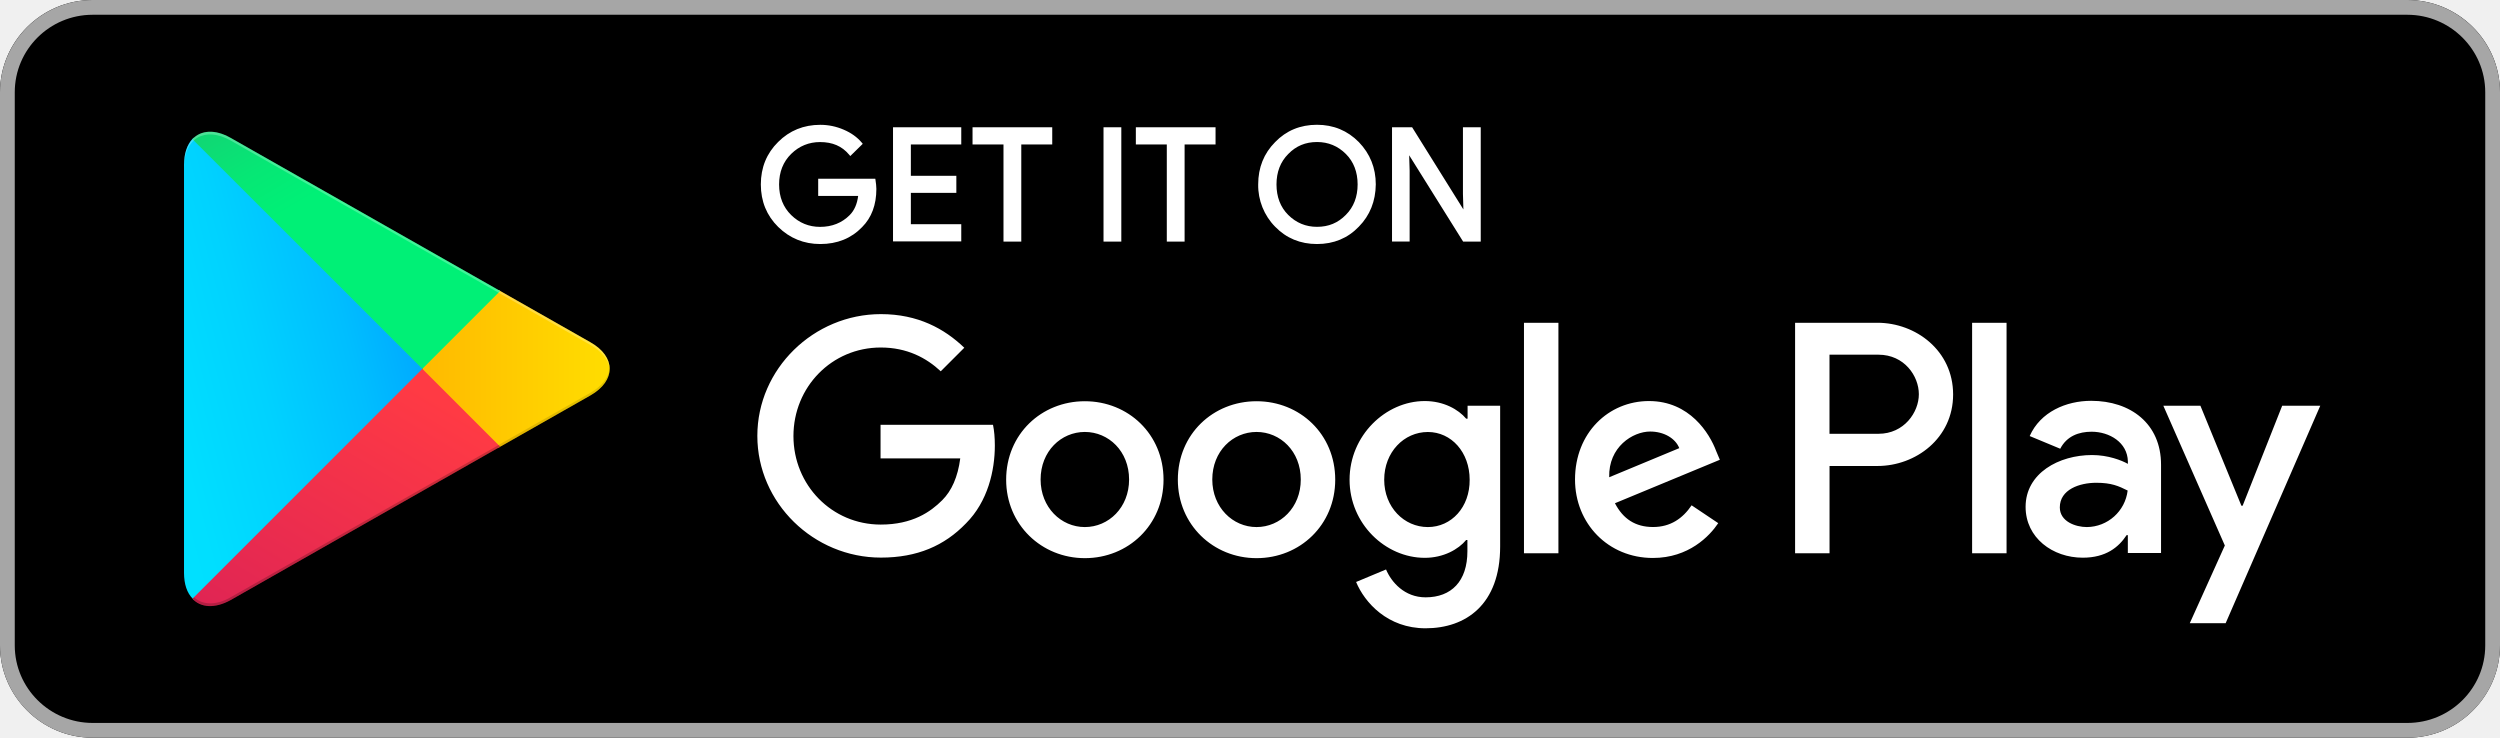
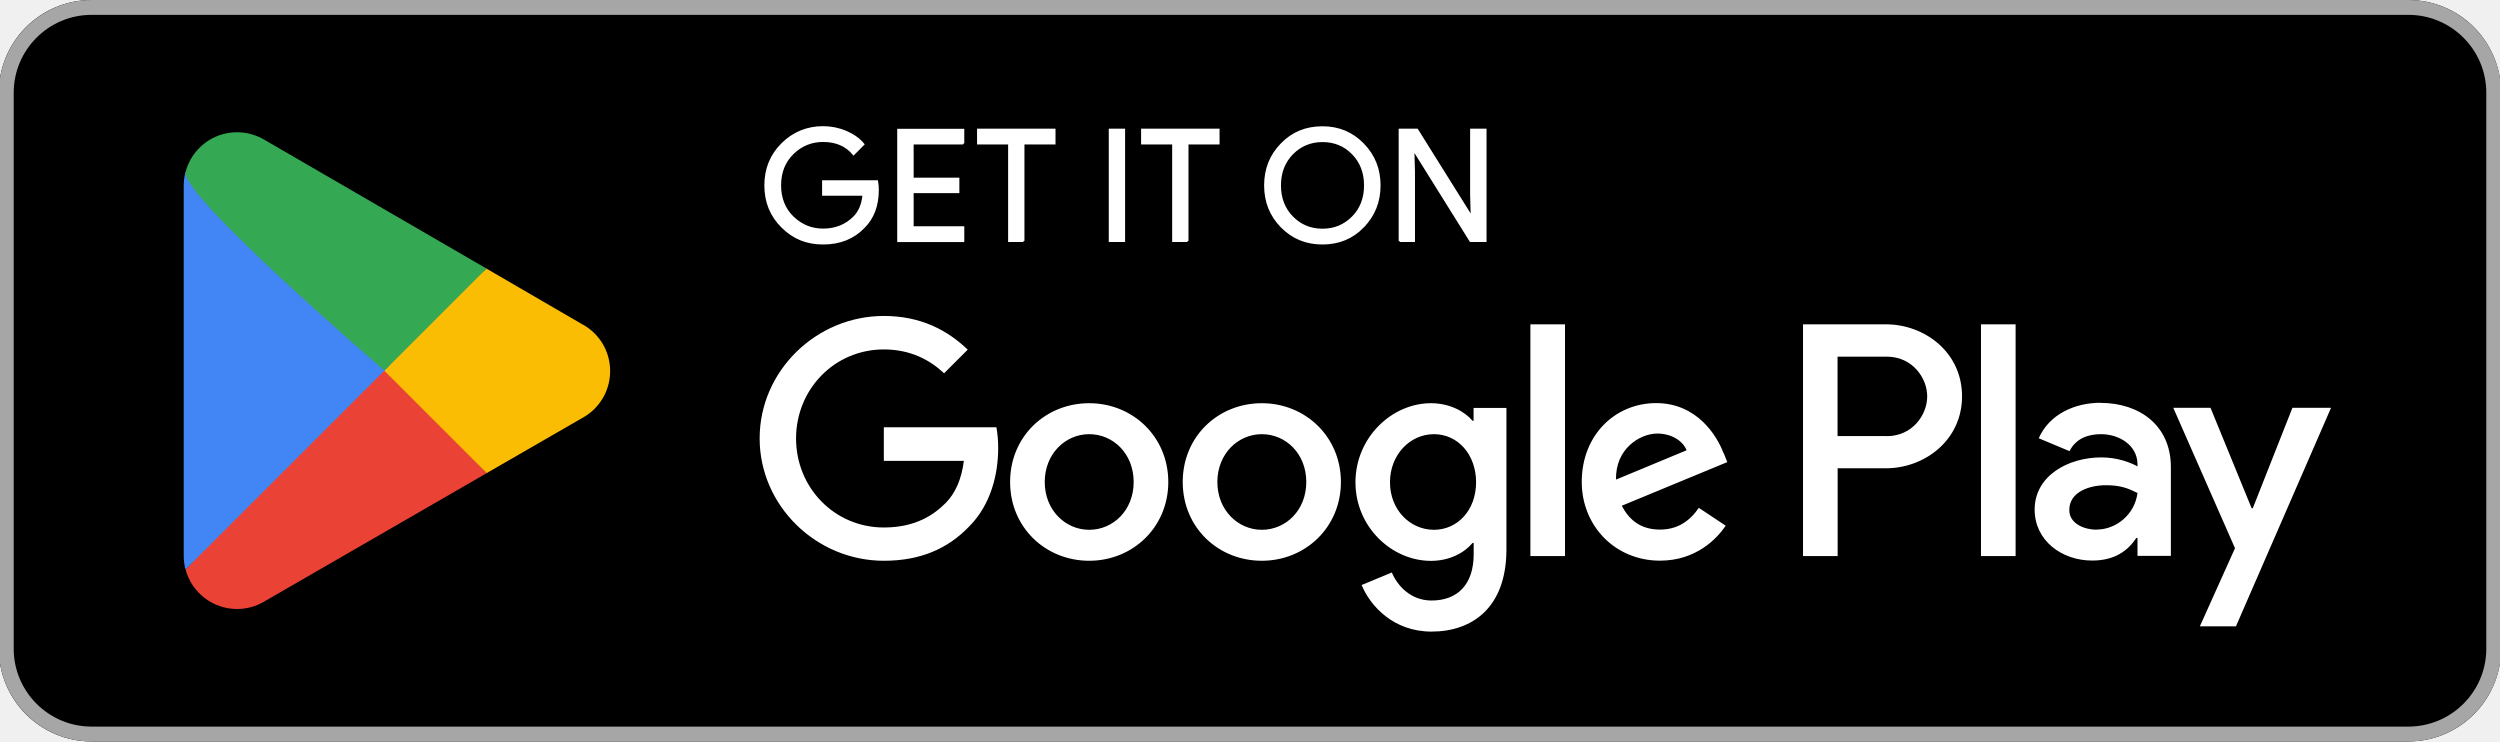
- <svg xmlns="http://www.w3.org/2000/svg" viewBox="0 0 5435.8 1604">
-   <path d="M5234.4 1604h-5033C90.4 1604 0 1513.6 0 1403.5v-1203C0 90 90.4 0 201.4 0h5033c110.9 0 201.4 90 201.4 200.5v1203c0 110.1-90.5 200.5-201.4 200.5z" fill-rule="evenodd" clip-rule="evenodd" />
-   <path d="M5234.4 32.1c93.1 0 169.3 75.7 169.3 168.4v1203c0 92.7-75.7 168.4-169.3 168.4h-5033c-93.1 0-169.3-75.7-169.3-168.4v-1203c0-92.7 75.7-168.4 169.3-168.4h5033zm0-32.1h-5033C90.4 0 0 90.4 0 200.5v1203C0 1514 90.4 1604 201.4 1604h5033c110.9 0 201.4-90 201.4-200.5v-1203C5435.8 90.4 5345.3 0 5234.4 0z" fill-rule="evenodd" clip-rule="evenodd" fill="#a6a6a6" />
-   <path d="M2863.6 530.6c-36.3 0-66.9-12.7-91.1-37.7-24-24.3-37.4-57.8-36.8-92 0-36.5 12.4-67.4 36.8-91.9 24.1-25 54.7-37.7 91-37.7 35.9 0 66.5 12.7 91.1 37.7 24.4 25.3 36.8 56.2 36.8 91.9-.4 36.6-12.8 67.5-36.8 91.9-24.1 25.2-54.7 37.8-91 37.8zm-1080.1 0c-35.5 0-66.3-12.5-91.5-37.2-25-24.6-37.7-55.7-37.7-92.4s12.7-67.8 37.7-92.4c24.7-24.7 55.5-37.2 91.5-37.2 17.6 0 34.7 3.5 51.1 10.6 16.1 6.9 29.2 16.3 38.9 27.8l2.4 2.9-27.1 26.6-2.8-3.3c-15.3-18.2-35.8-27.1-62.9-27.1-24.2 0-45.3 8.6-62.7 25.6-17.5 17.1-26.4 39.5-26.4 66.6s8.9 49.5 26.4 66.6c17.4 17 38.5 25.6 62.7 25.6 25.8 0 47.5-8.6 64.4-25.6 10-10 16.2-24 18.4-41.7H1779v-37.4h124.2l.5 3.4c.9 6.3 1.8 12.8 1.8 18.8 0 34.5-10.4 62.4-31 83-23.4 24.4-54 36.8-91 36.8zm1436.1-5.3h-38.3L3064 337.6l1 33.8v153.8h-38.3V276.7h43.7l1.2 1.9 110.3 176.8-1-33.7v-145h38.7v248.6zm-643.8 0H2537V314.1h-67.3v-37.4H2643v37.4h-67.3v211.2zm-137.7 0h-38.7V276.7h38.7v248.6zm-217.5 0h-38.7V314.1h-67.3v-37.4h173.3v37.4h-67.3v211.2zm-130.5-.4h-148.4V276.7h148.4v37.4h-109.6v68.2h98.9v37h-98.9v68.2h109.6v37.4zm710.8-57.7c17.3 17.3 38.3 26 62.7 26 25.1 0 45.6-8.5 62.7-26 17-17 25.6-39.3 25.6-66.2s-8.6-49.3-25.5-66.2c-17.3-17.3-38.4-26-62.7-26-25.1 0-45.6 8.5-62.6 26-17 17-25.6 39.3-25.6 66.2s8.5 49.3 25.4 66.2z" fill="#fff" />
-   <path d="M2732.1 872.4c-94.5 0-171.1 71.7-171.1 170.6 0 98 77.1 170.6 171.1 170.6 94.5 0 171.1-72.2 171.1-170.6 0-98.9-76.6-170.6-171.1-170.6zm0 273.6c-51.7 0-96.2-42.8-96.2-103.4 0-61.5 44.6-103.4 96.2-103.4 51.7 0 96.2 41.9 96.2 103.4.1 61-44.5 103.4-96.2 103.4zm-373.3-273.6c-94.5 0-171.1 71.7-171.1 170.6 0 98 77.1 170.6 171.1 170.6 94.5 0 171.1-72.2 171.1-170.6 0-98.9-76.7-170.6-171.1-170.6zm0 273.6c-51.7 0-96.2-42.8-96.2-103.4 0-61.5 44.6-103.4 96.2-103.4 51.7 0 96.2 41.9 96.2 103.4 0 61-44.5 103.4-96.2 103.4zm-444.2-221.5v72.2h173.3c-5.3 40.5-18.7 70.4-39.2 90.9-25.4 25.4-64.6 53-133.7 53-106.5 0-189.8-86-189.8-192.5s83.3-192.5 189.8-192.5c57.5 0 99.4 22.7 130.5 51.7l51.2-51.2c-43.2-41.4-100.7-73.1-181.3-73.1-146.1 0-268.7 119-268.7 264.7 0 146.1 122.5 264.7 268.7 264.7 78.9 0 138.1-25.8 184.9-74.4 47.7-47.7 62.8-115 62.8-169.3 0-16.9-1.3-32.1-4-45h-244.6c.1-.1.1.8.1.8zm1816.9 56.2C3717.2 942.4 3674 872 3585.4 872c-87.8 0-160.8 69.1-160.8 170.6 0 95.8 72.2 170.6 169.3 170.6 78 0 123.4-47.7 142.1-75.7l-57.9-38.8c-19.2 28.5-45.9 47.2-83.8 47.2-38.3 0-65.1-17.4-82.9-51.7l228.1-94.5c0 .1-8-19-8-19zm-232.6 57c-1.8-65.9 51.2-99.4 89.1-99.4 29.9 0 54.8 14.7 63.3 36.1l-152.4 63.3zM3313.6 1203h74.9V701.8h-74.9V1203zm-123-292.7h-2.7c-16.9-20.1-49-38.3-90-38.3-85.1 0-163.5 74.9-163.5 171.1 0 95.8 78 169.8 163.5 169.8 40.5 0 73.1-18.3 90-38.8h2.7v24.5c0 65.1-34.8 100.2-90.9 100.2-45.9 0-74.4-33-86-60.6l-65.1 27.2c18.7 45 68.6 100.7 151 100.7 87.8 0 162.2-51.7 162.2-177.8V882.2H3191v28.1h-.4zm-86 235.7c-51.7 0-94.9-43.2-94.9-102.9 0-60.2 43.2-103.8 94.9-103.8 51.2 0 90.9 44.1 90.9 103.8.5 59.7-39.6 102.9-90.9 102.9zm977.6-444.2h-179.1V1203h74.9v-189.8h104.3c82.9 0 164.4-60.1 164.4-155.5s-81.2-155.9-164.5-155.9zm2.2 241.4h-106.5v-172h106.5c56.1 0 87.8 46.3 87.8 86 0 39.3-32.1 86-87.8 86zm462.5-71.7c-54.4 0-110.5 24.1-133.7 76.6l66.4 27.6c14.3-27.6 40.5-37 68.2-37 38.8 0 78 23.2 78.9 64.6v5.3c-13.4-7.6-42.8-19.2-78-19.2-71.7 0-144.4 39.2-144.4 112.7 0 67.3 58.8 110.5 124.3 110.5 50.3 0 78-22.7 95.3-49h2.7v38.8h72.2v-192c0-89.4-66.4-138.9-151.9-138.9zm-9.4 274.5c-24.5 0-58.8-12-58.8-42.8 0-38.8 42.8-53.5 79.3-53.5 33 0 48.6 7.1 68.2 16.9-5.4 45-43.4 79-88.7 79.4zm424.7-263.8l-86 217.4h-2.7l-89.1-217.4h-80.6l133.7 303.9-76.2 168.9h78L5045 882.2h-82.8zM4288 1203h74.9V701.8H4288V1203z" fill-rule="evenodd" clip-rule="evenodd" fill="#fff" />
-   <linearGradient id="a" gradientUnits="userSpaceOnUse" x1="1682.108" y1="1339.478" x2="1624.292" y2="1309.634" gradientTransform="matrix(11.64 0 0 -22.55 -18705.596 30554.37)">
-     <stop offset="0" stop-color="#00a0ff" />
-     <stop offset=".007" stop-color="#00a1ff" />
-     <stop offset=".26" stop-color="#00beff" />
-     <stop offset=".512" stop-color="#00d2ff" />
-     <stop offset=".76" stop-color="#00dfff" />
-     <stop offset="1" stop-color="#00e3ff" />
-   </linearGradient>
-   <path d="M418.4 302.1c-11.6 12.5-18.3 31.6-18.3 56.6v886.7c0 25 6.7 44.1 18.7 56.1l3.1 2.7 496.8-496.8v-11.1L421.5 299.4l-3.1 2.7z" fill-rule="evenodd" clip-rule="evenodd" fill="url(#a)" />
-   <linearGradient id="b" gradientUnits="userSpaceOnUse" x1="1712.662" y1="1274.838" x2="1606.561" y2="1274.838" gradientTransform="matrix(9.145 0 0 -7.7 -14305.538 10618.251)">
-     <stop offset="0" stop-color="#ffe000" />
-     <stop offset=".409" stop-color="#ffbd00" />
-     <stop offset=".775" stop-color="orange" />
-     <stop offset="1" stop-color="#ff9c00" />
-   </linearGradient>
-   <path d="M1084 973.5L918.3 807.8v-11.6L1084 630.5l3.6 2.2 196 111.4c56.1 31.6 56.1 83.8 0 115.8l-196 111.4-3.6 2.2z" fill-rule="evenodd" clip-rule="evenodd" fill="url(#b)" />
-   <linearGradient id="c" gradientUnits="userSpaceOnUse" x1="1707.441" y1="1290.047" x2="1646.682" y2="1211.223" gradientTransform="matrix(15.02 0 0 -11.5775 -24650.229 15829.648)">
-     <stop offset="0" stop-color="#ff3a44" />
-     <stop offset="1" stop-color="#c31162" />
-   </linearGradient>
-   <path d="M1087.6 971.3L918.3 802l-499.9 499.9c18.3 19.6 49 21.8 83.3 2.7l585.9-333.3" fill-rule="evenodd" clip-rule="evenodd" fill="url(#c)" />
-   <linearGradient id="d" gradientUnits="userSpaceOnUse" x1="1660.636" y1="1365.668" x2="1687.767" y2="1330.45" gradientTransform="matrix(15.02 0 0 -11.5715 -24650.229 15809.992)">
-     <stop offset="0" stop-color="#32a071" />
-     <stop offset=".069" stop-color="#2da771" />
-     <stop offset=".476" stop-color="#15cf74" />
-     <stop offset=".801" stop-color="#06e775" />
-     <stop offset="1" stop-color="#00f076" />
-   </linearGradient>
-   <path d="M1087.6 632.7L501.7 299.9c-34.3-19.6-65.1-16.9-83.3 2.7L918.3 802l169.3-169.3z" fill-rule="evenodd" clip-rule="evenodd" fill="url(#d)" />
-   <path d="M1084 967.7l-581.9 330.6c-32.5 18.7-61.5 17.4-80.2.4l-3.1 3.1 3.1 2.7c18.7 16.9 47.7 18.3 80.2-.4L1088 971.3l-4-3.6z" opacity=".2" fill-rule="evenodd" clip-rule="evenodd" />
-   <path d="M1283.6 854.1l-200.1 113.6 3.6 3.6 196-111.4c28.1-16 41.9-37 41.9-57.9-1.7 19.2-16 37.4-41.4 52.1z" opacity=".12" fill-rule="evenodd" clip-rule="evenodd" />
-   <path d="M501.7 305.7l781.9 444.2c25.4 14.3 39.7 33 41.9 52.1 0-20.9-13.8-41.9-41.9-57.9L501.7 299.9c-56.1-32.1-101.6-5.3-101.6 58.8v5.8c0-64.2 45.5-90.5 101.6-58.8z" opacity=".25" fill-rule="evenodd" clip-rule="evenodd" fill="#fff" />
+ <svg xmlns="http://www.w3.org/2000/svg" viewBox="0 0 238.96 70.87">
+   <rect width="239.17" height="70.87" x="-.11" rx="8.86" ry="8.86" />
+   <path fill="#a6a6a6" d="M230.21 1.42c4.1 0 7.44 3.34 7.44 7.44v53.15c0 4.1-3.34 7.44-7.44 7.44H8.75c-4.1 0-7.44-3.34-7.44-7.44V8.86c0-4.1 3.34-7.44 7.44-7.44zm0-1.42H8.75C3.88 0-.11 3.99-.11 8.86v53.15c0 4.87 3.99 8.86 8.86 8.86h221.46c4.87 0 8.86-3.99 8.86-8.86V8.86c0-4.87-3.99-8.86-8.86-8.86" />
+   <path fill="#fff" stroke="#fff" stroke-miterlimit="10" stroke-width=".2" d="M83.9 18.15c0 1.48-.44 2.67-1.32 3.55-1 1.05-2.3 1.57-3.9 1.57s-2.84-.53-3.91-1.59-1.61-2.38-1.61-3.96.54-2.89 1.61-3.96c1.07-1.06 2.38-1.6 3.91-1.6.76 0 1.49.15 2.18.44.69.3 1.25.69 1.66 1.19l-.93.94q-1.05-1.26-2.91-1.26c-1.12 0-2.09.39-2.9 1.18s-1.22 1.81-1.22 3.06.41 2.28 1.22 3.06c.82.79 1.78 1.18 2.9 1.18 1.19 0 2.18-.4 2.97-1.19.51-.52.81-1.23.89-2.15h-3.86v-1.28h5.15c.05.28.07.54.07.8Zm8.17-4.44h-4.84v3.37h4.37v1.28h-4.37v3.37h4.84v1.31h-6.21V12.41h6.21v1.31Zm5.76 9.32h-1.37v-9.32h-2.97V12.4h7.3v1.31h-2.97v9.32Zm8.25 0V12.4h1.36v10.63zm7.43 0h-1.37v-9.32h-2.97V12.4h7.3v1.31h-2.97v9.32Zm16.79-1.37c-1.05 1.08-2.34 1.61-3.9 1.61s-2.85-.54-3.9-1.61-1.57-2.39-1.57-3.94.52-2.87 1.57-3.94c1.04-1.08 2.34-1.61 3.9-1.61s2.84.54 3.89 1.62 1.57 2.39 1.57 3.93-.52 2.87-1.57 3.94Zm-6.78-.89c.79.8 1.75 1.19 2.89 1.19s2.1-.4 2.89-1.19c.79-.8 1.18-1.81 1.18-3.05s-.4-2.26-1.18-3.05c-.78-.8-1.75-1.19-2.89-1.19s-2.1.4-2.89 1.19c-.78.8-1.18 1.81-1.18 3.05s.4 2.26 1.18 3.05Zm10.27 2.26V12.4h1.66l5.17 8.27h.06l-.06-2.05V12.4h1.37v10.63h-1.43l-5.41-8.67h-.06l.06 2.05v6.62h-1.37Z" />
+   <path fill="#fff" d="M120.61 38.54c-4.17 0-7.56 3.17-7.56 7.53s3.4 7.53 7.56 7.53 7.56-3.2 7.56-7.53-3.4-7.53-7.56-7.53m0 12.1c-2.28 0-4.25-1.88-4.25-4.57s1.97-4.57 4.25-4.57 4.25 1.85 4.25 4.57-1.97 4.57-4.25 4.57m-16.5-12.1c-4.17 0-7.56 3.17-7.56 7.53s3.4 7.53 7.56 7.53 7.56-3.2 7.56-7.53-3.4-7.53-7.56-7.53m0 12.1c-2.28 0-4.25-1.88-4.25-4.57s1.97-4.57 4.25-4.57 4.25 1.85 4.25 4.57-1.97 4.57-4.25 4.57m-19.63-9.79v3.2h7.65c-.23 1.8-.83 3.11-1.74 4.03-1.11 1.11-2.85 2.34-5.91 2.34-4.71 0-8.39-3.8-8.39-8.51s3.68-8.51 8.39-8.51c2.54 0 4.4 1 5.76 2.28l2.26-2.26c-1.91-1.83-4.45-3.22-8.02-3.22-6.45 0-11.87 5.25-11.87 11.7s5.42 11.7 11.87 11.7c3.48 0 6.11-1.14 8.16-3.28 2.11-2.11 2.77-5.08 2.77-7.48 0-.74-.06-1.43-.17-2H84.48Zm80.27 2.48c-.63-1.68-2.54-4.8-6.45-4.8s-7.11 3.05-7.11 7.53c0 4.22 3.2 7.53 7.48 7.53 3.45 0 5.45-2.11 6.28-3.34l-2.57-1.71c-.86 1.26-2.03 2.08-3.71 2.08s-2.88-.77-3.65-2.28l10.08-4.17-.34-.86Zm-10.28 2.51c-.09-2.91 2.26-4.4 3.94-4.4 1.31 0 2.43.66 2.8 1.6zm-8.19 7.31h3.31V31h-3.31zm-5.42-12.93h-.11c-.74-.88-2.17-1.68-3.97-1.68-3.77 0-7.22 3.31-7.22 7.56s3.45 7.51 7.22 7.51c1.8 0 3.22-.8 3.97-1.71h.11v1.08c0 2.88-1.54 4.42-4.03 4.42-2.03 0-3.28-1.46-3.8-2.68l-2.88 1.2c.83 2 3.03 4.45 6.68 4.45 3.88 0 7.16-2.28 7.16-7.85V38.99h-3.14v1.23Zm-3.8 10.42c-2.28 0-4.2-1.91-4.2-4.54s1.91-4.6 4.2-4.6 4.03 1.94 4.03 4.6-1.77 4.54-4.03 4.54M180.26 31h-7.92v22.15h3.31v-8.39h4.62c3.66 0 7.27-2.65 7.27-6.88s-3.6-6.88-7.27-6.88Zm.08 10.68h-4.7v-7.59h4.7c2.47 0 3.87 2.05 3.87 3.8s-1.4 3.8-3.87 3.8Zm20.43-3.18c-2.39 0-4.87 1.05-5.9 3.39l2.94 1.23c.63-1.23 1.79-1.62 3.02-1.62 1.71 0 3.45 1.03 3.48 2.85v.23c-.6-.34-1.88-.86-3.45-.86-3.16 0-6.38 1.74-6.38 4.99 0 2.96 2.59 4.87 5.5 4.87 2.22 0 3.45-1 4.22-2.16h.11v1.71h3.19v-8.49c0-3.93-2.94-6.13-6.73-6.13Zm-.39 12.13c-1.08 0-2.59-.54-2.59-1.88 0-1.71 1.88-2.37 3.5-2.37 1.45 0 2.14.31 3.02.74-.26 2.05-2.02 3.5-3.93 3.5Zm18.74-11.65-3.79 9.6h-.11l-3.93-9.6h-3.56l5.9 13.42-3.36 7.47h3.45l9.09-20.89h-3.68Zm-29.77 14.17h3.31V31h-3.31z" />
+   <path fill="#ea4335" d="M36.6 34.41 17.74 54.43v.01a5.09 5.09 0 0 0 4.92 3.77c.94 0 1.83-.26 2.58-.7l.06-.04 21.23-12.25-9.94-10.82Z" />
+   <path fill="#fbbc04" d="M55.68 31h-.02l-9.17-5.33-10.33 9.19 10.36 10.36 9.12-5.26c1.6-.86 2.68-2.55 2.68-4.49s-1.07-3.61-2.65-4.47Z" />
+   <path fill="#4285f4" d="M17.73 16.44c-.11.42-.17.86-.17 1.31v35.38c0 .45.06.89.17 1.31l19.51-19.51z" />
+   <path fill="#34a853" d="m36.74 35.43 9.76-9.76-21.21-12.3c-.77-.46-1.67-.73-2.63-.73-2.36 0-4.34 1.6-4.92 3.78s19 19 19 19Z" />
</svg>
